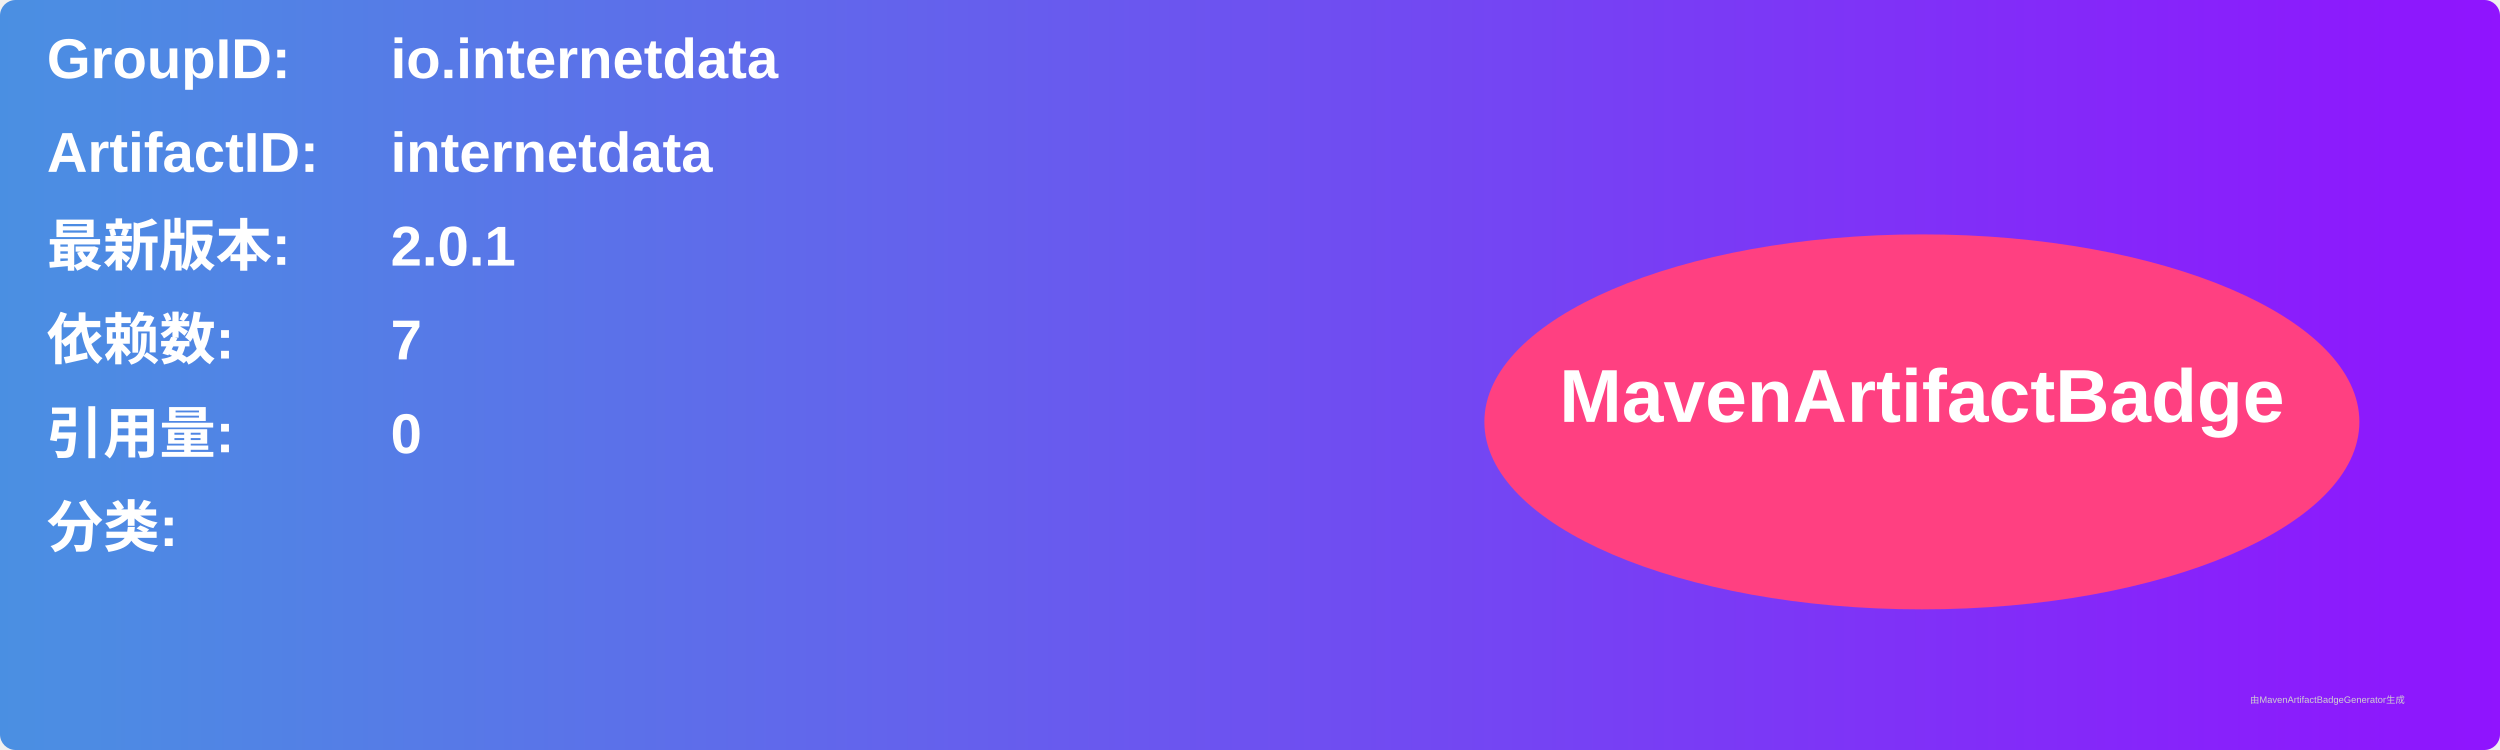
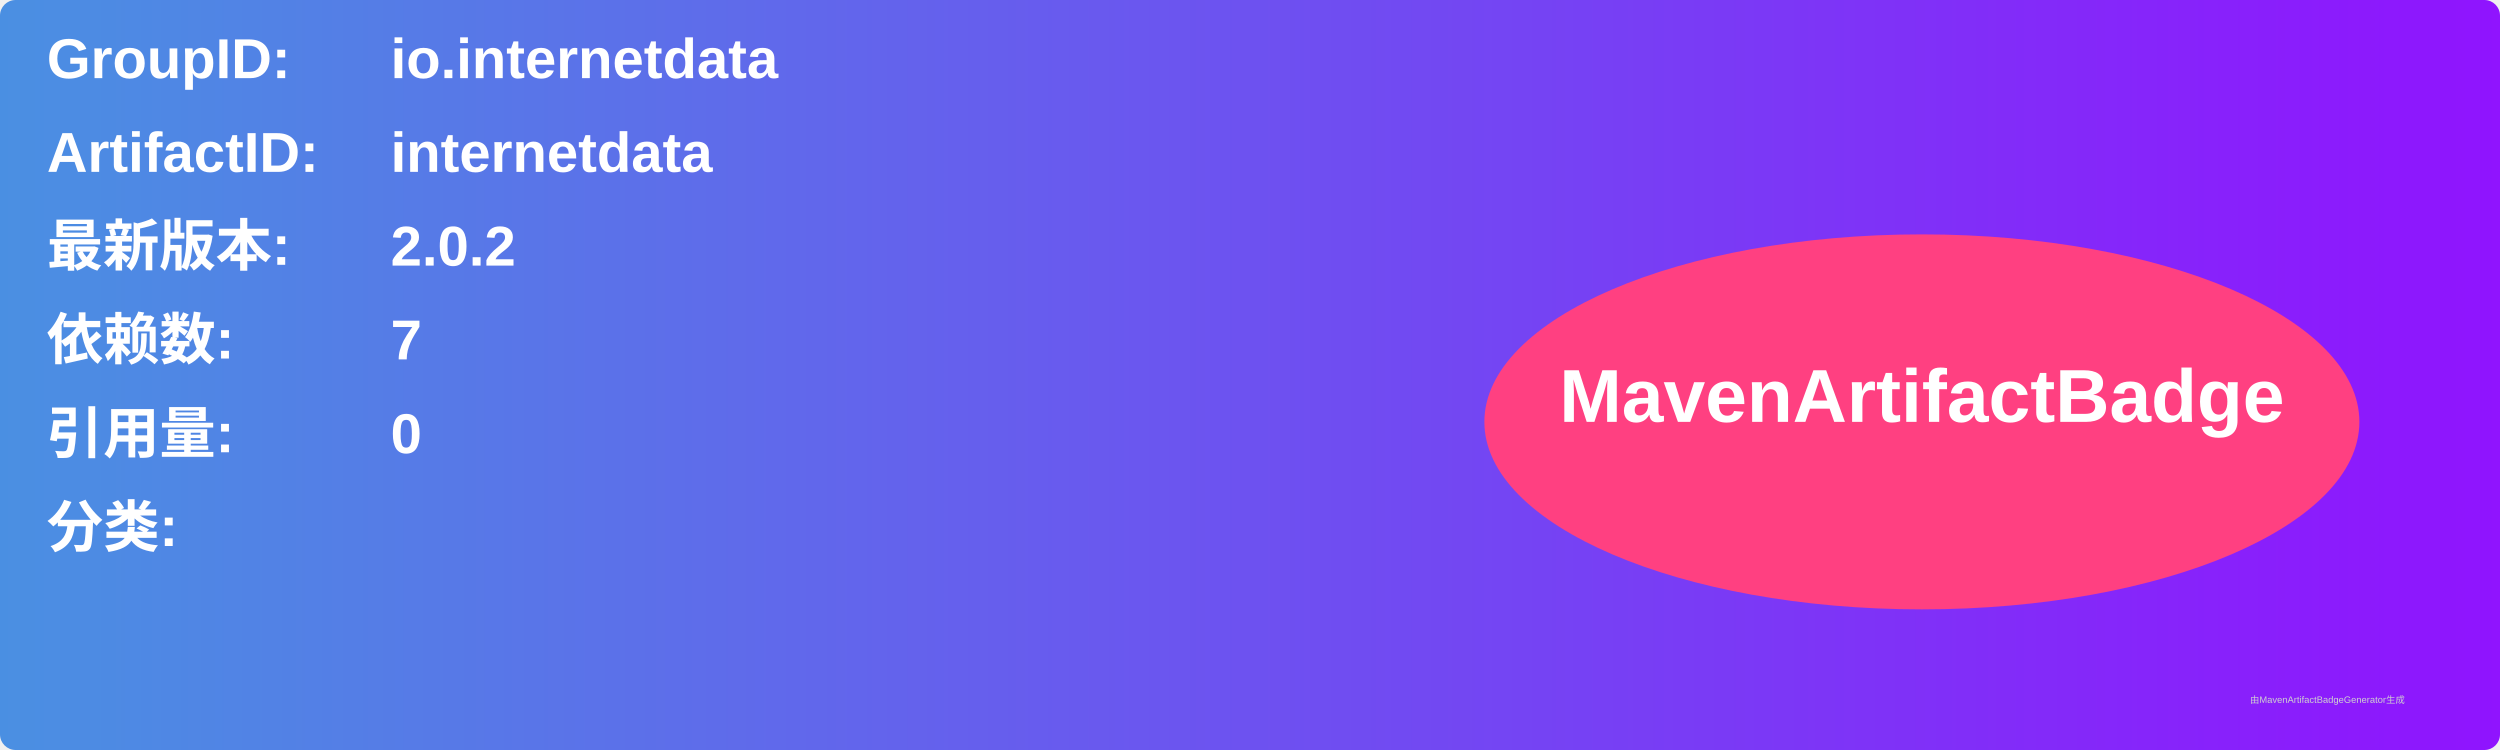
<svg xmlns="http://www.w3.org/2000/svg" width="800" height="240" viewBox="0 0 800 240">
  <linearGradient id="grad" x1="0%" y1="0%" x2="100%" y2="0%">
    <stop offset="0%" stop-color="#4a90e2" />
    <stop offset="100%" stop-color="#9013fe" />
  </linearGradient>
  <rect width="100%" height="100%" rx="5" ry="5" fill="url(#grad)" />
  <g transform="translate(15, 15)">
    <text x="0" y="10" font-family="Arial" font-size="18" fill="white" font-weight="bold" width="260">GroupID:</text>
    <text x="110" y="10" font-family="Arial" font-size="18" fill="white" font-weight="bold" width="460">io.internetdata</text>
    <text x="0" y="40" font-family="Arial" font-size="18" fill="white" font-weight="bold" width="260">ArtifactID:</text>
    <text x="110" y="40" font-family="Arial" font-size="18" fill="white" font-weight="bold" width="460">internetdata</text>
    <text x="0" y="70" font-family="Arial" font-size="18" fill="white" font-weight="bold">最新版本:</text>
    <text x="110" y="70" font-family="Arial" font-size="18" fill="white" font-weight="bold">
-       <tspan font-weight="bold">2.0.1</tspan>
+       <tspan font-weight="bold">2.0.2</tspan>
    </text>
    <text x="0" y="100" font-family="Arial" font-size="18" fill="white" font-weight="bold">依赖数: </text>
    <text x="110" y="100" font-family="Arial" font-size="18" fill="white">
      <tspan font-weight="bold">7</tspan>
    </text>
    <text x="0" y="130" font-family="Arial" font-size="18" fill="white" font-weight="bold">引用量: </text>
    <text x="110" y="130" font-family="Arial" font-size="18" fill="white">
      <tspan font-weight="bold">0</tspan>
    </text>
    <text x="0" y="160" font-family="Arial" font-size="18" fill="white" font-weight="bold">分类:</text>
    <text x="10" y="190" font-family="Arial" font-size="10" fill="white">
      <tspan font-weight="bold" />
    </text>
    <ellipse cx="600" cy="120" rx="140" ry="60" fill="#ff4081" />
    <text x="600" y="120" text-anchor="middle" font-family="Arial" font-size="24" fill="white" font-weight="bold">MavenArtifactBadge</text>
  </g>
  <text x="720" y="225" font-family="Arial" font-size="3" fill="#d0d0d0">由MavenArtifactBadgeGenerator生成</text>
</svg>
